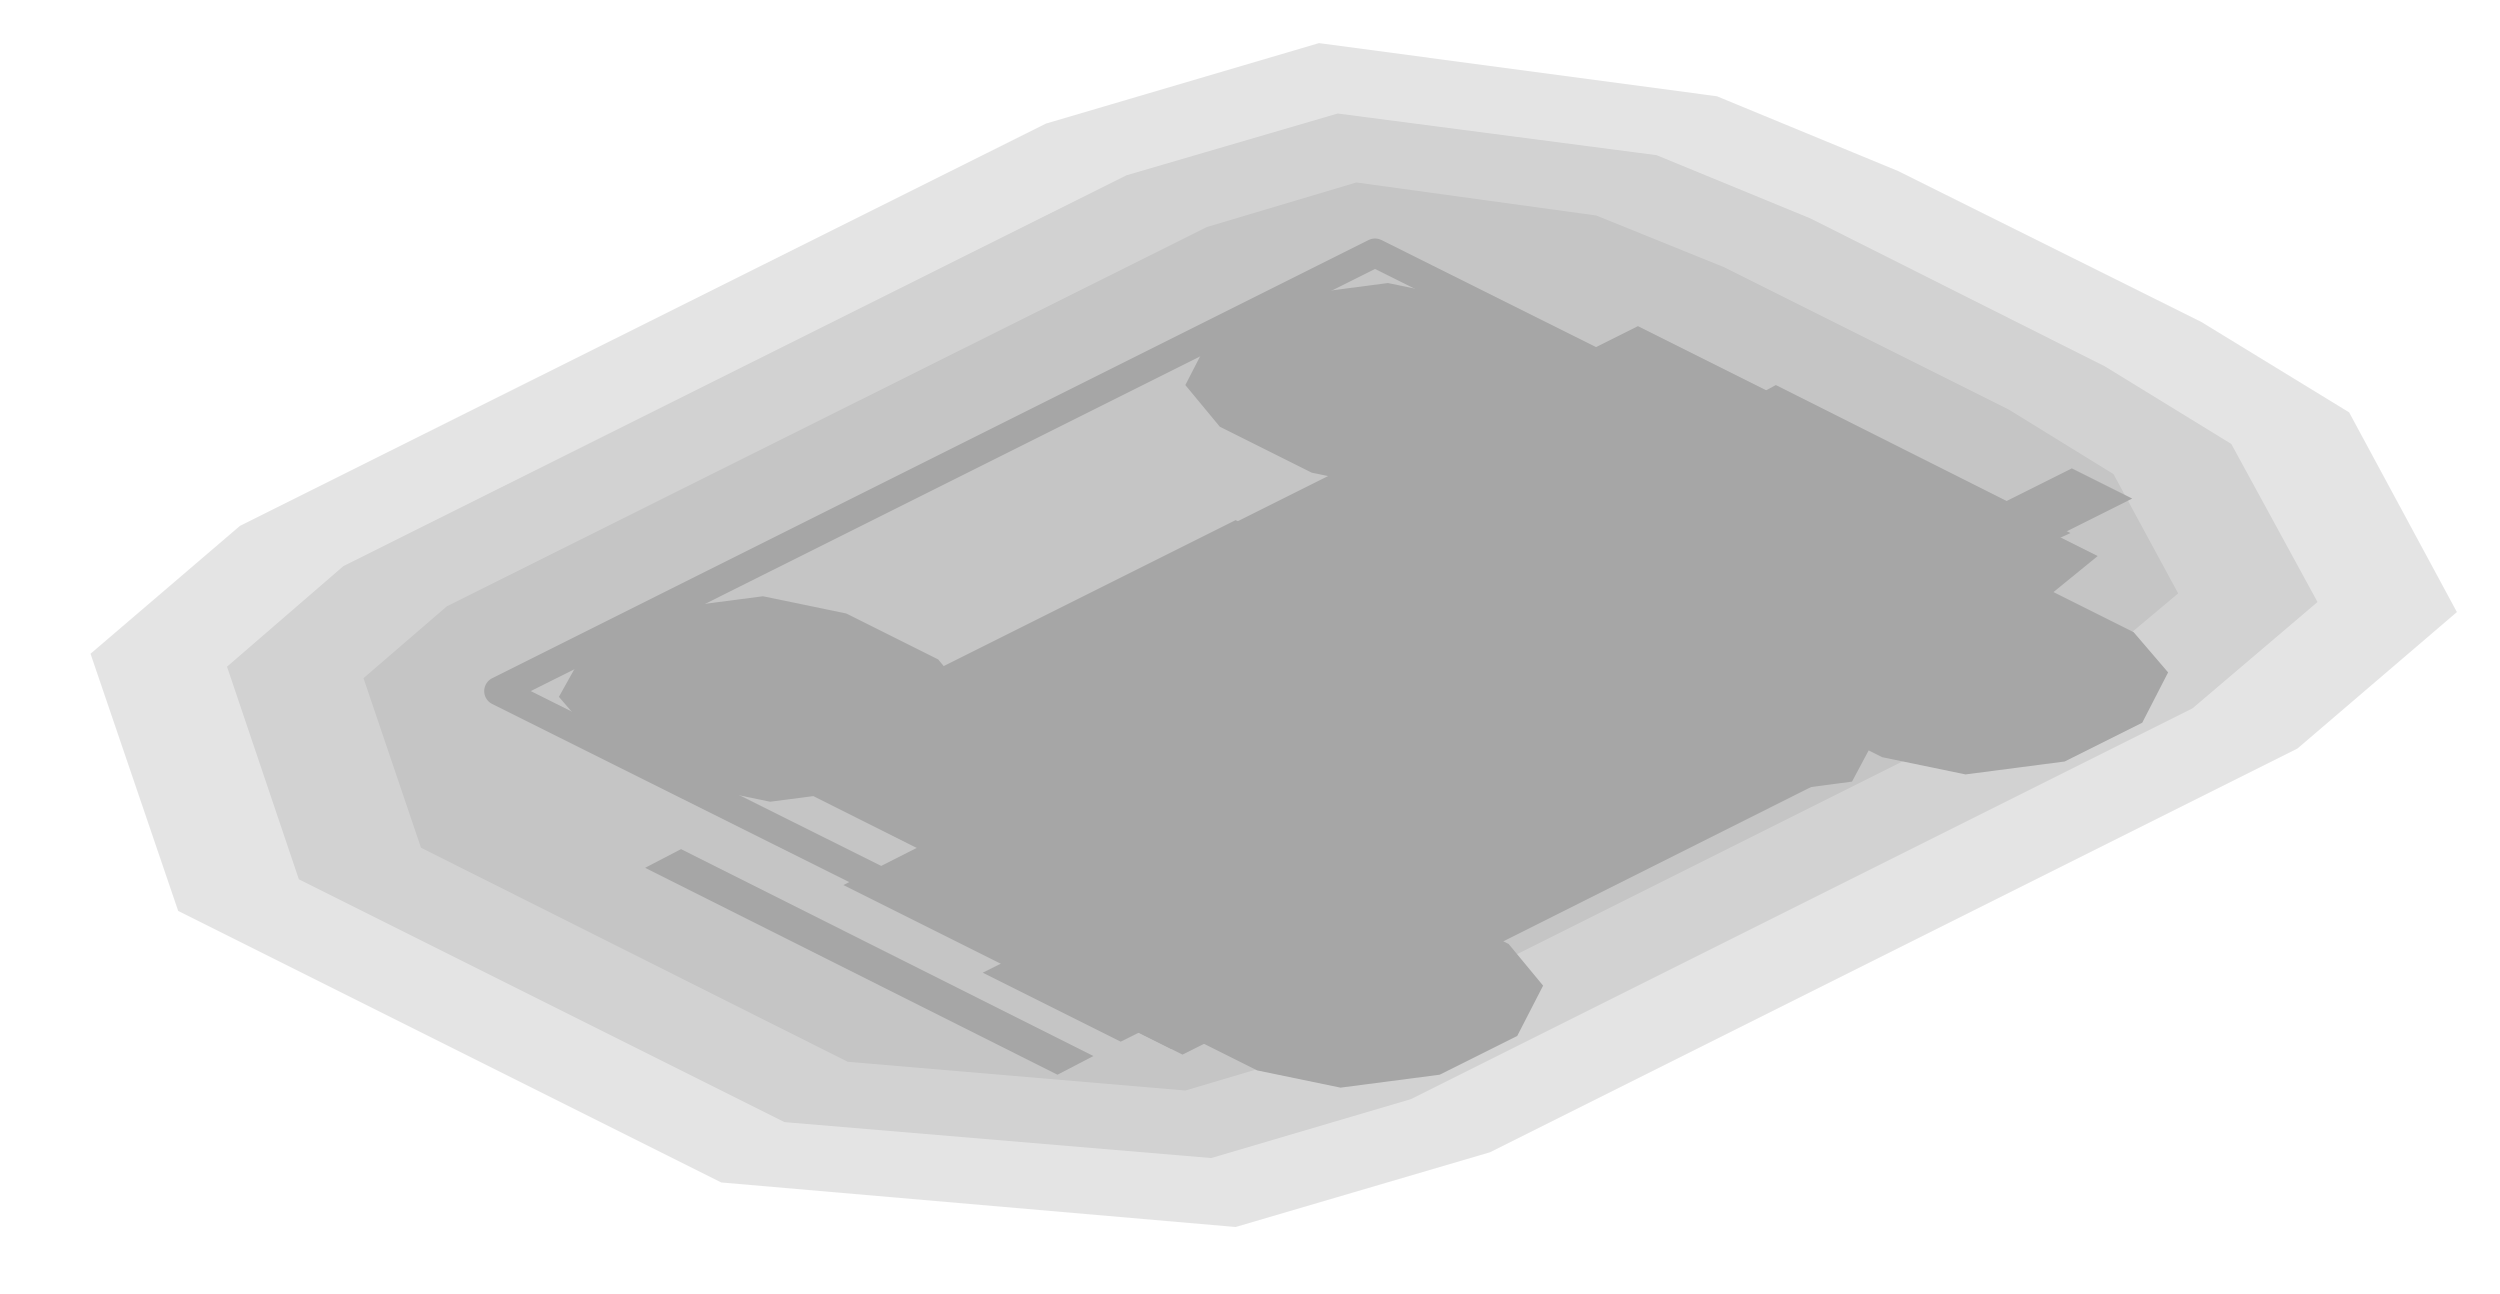
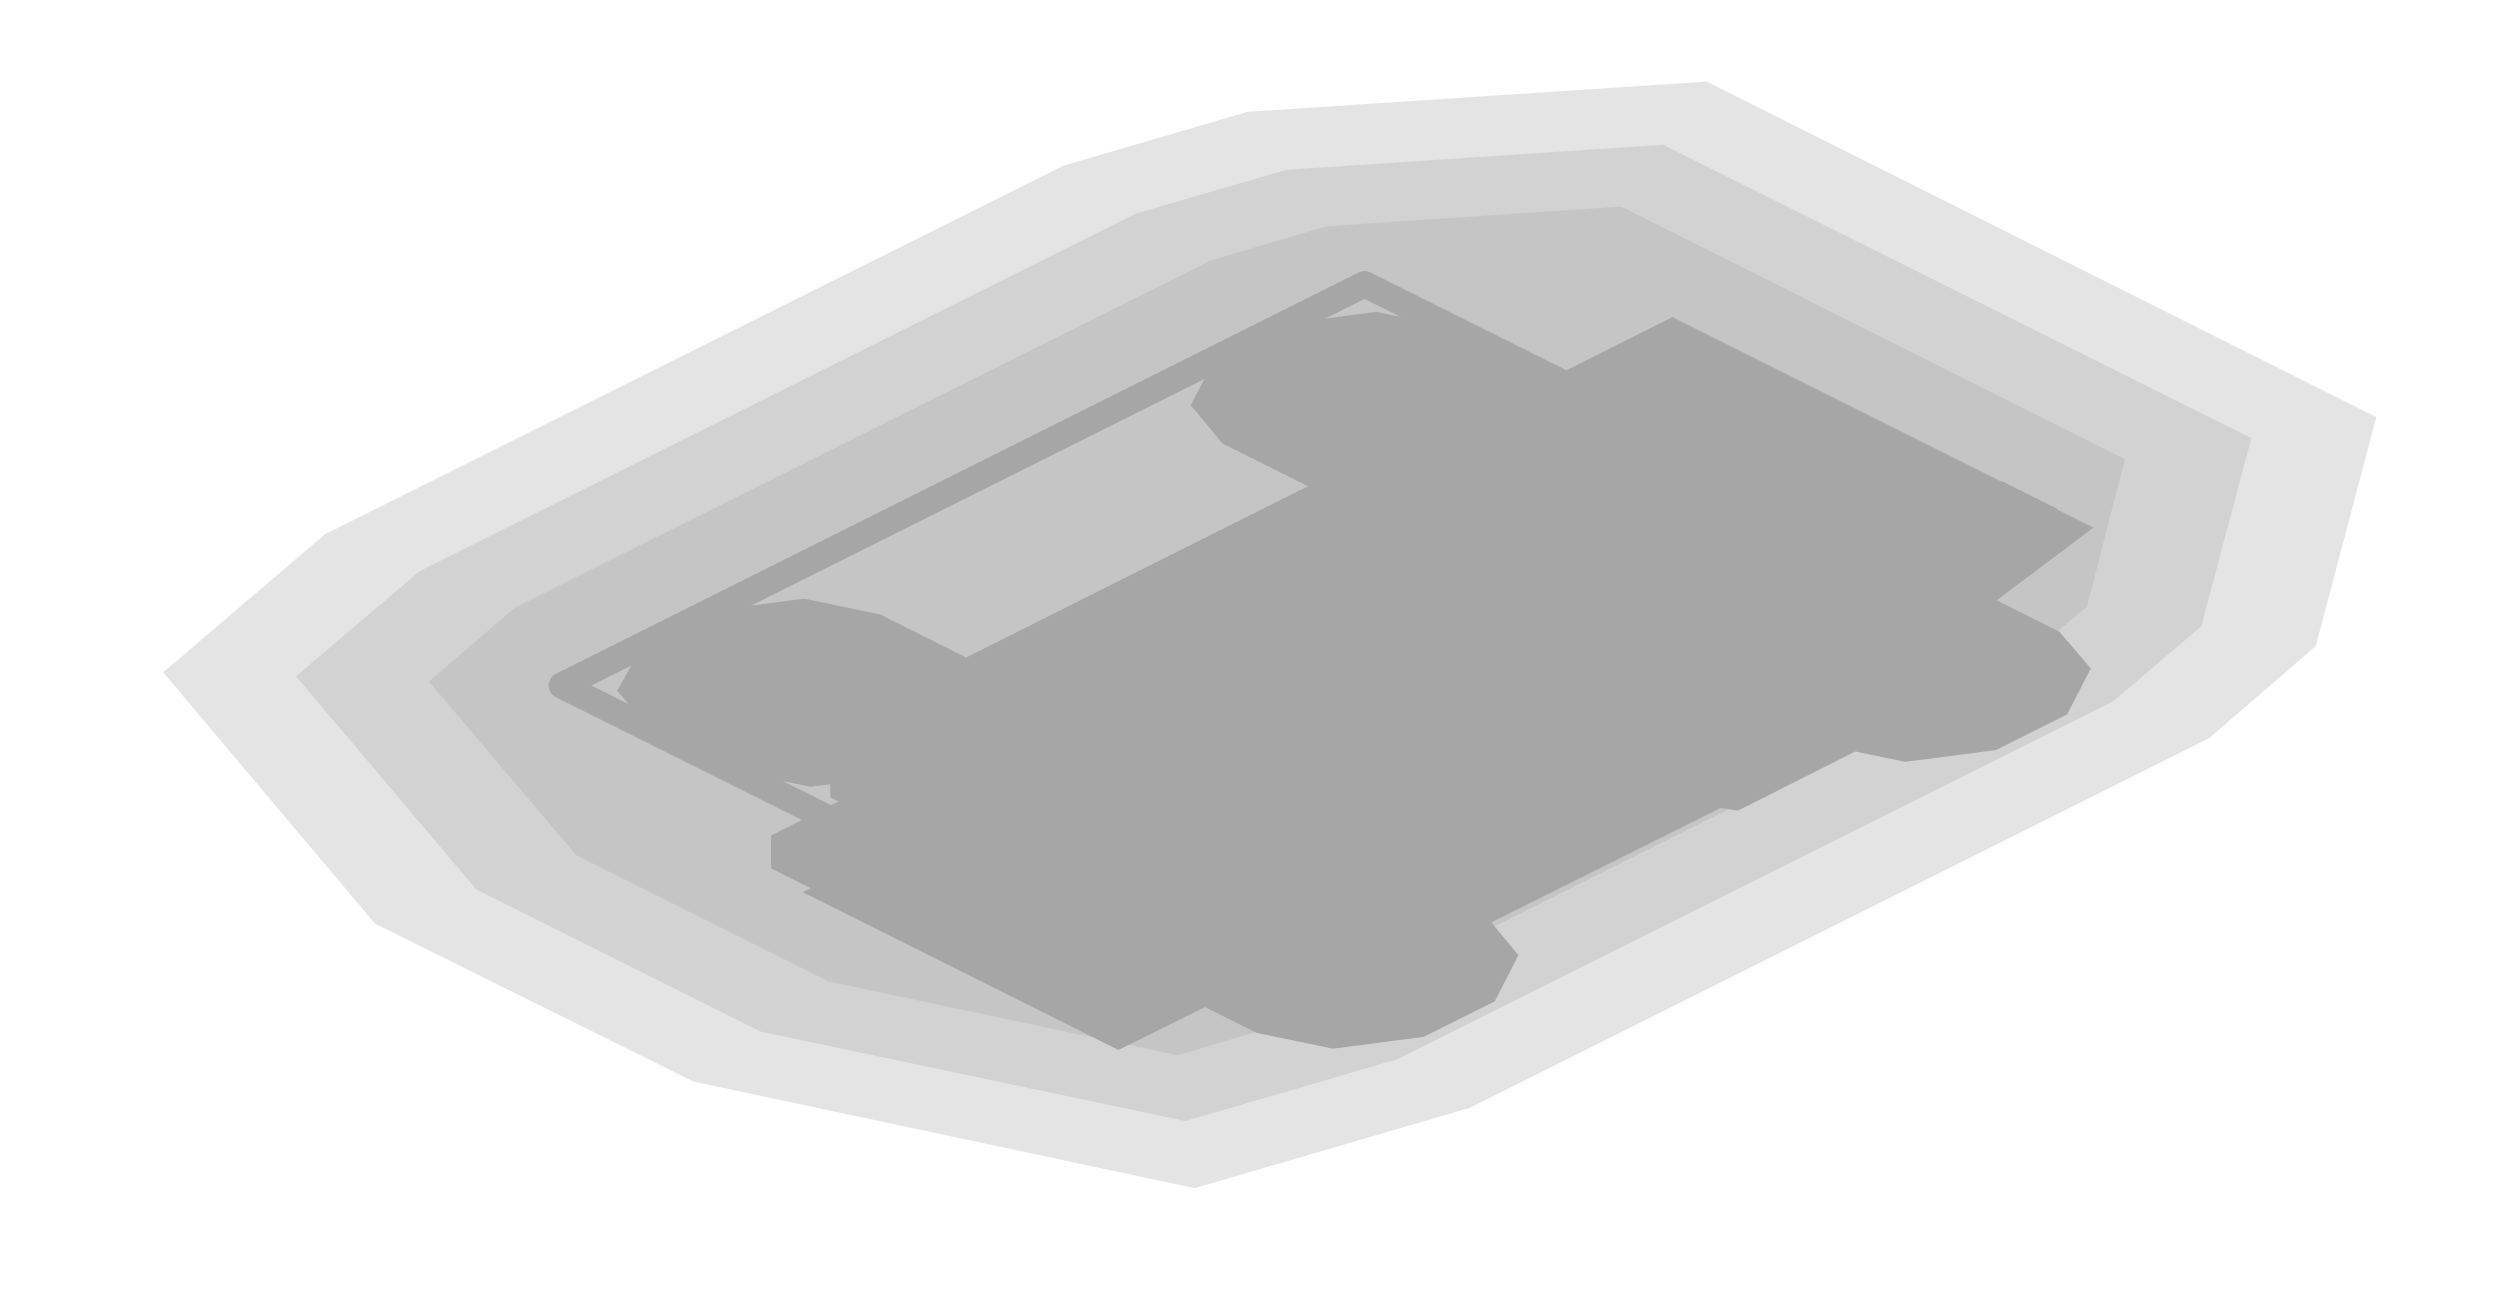
- <svg xmlns="http://www.w3.org/2000/svg" width="174" height="90" viewBox="0 0 174 90">
+ <svg xmlns="http://www.w3.org/2000/svg" width="190" height="98" viewBox="0 0 190 98">
  <g opacity="0.35">
-     <polygon points="163.5,28.7 171,42.6 159.9,52.1 103.7,80.2 86,85.4 50.2,82.3 12.4,63.4 6.3,45.5 16.7,36.6 72.8,8.6 91.8,3 119.5,6.7 132.1,11.9 153.2,22.4" fill="#000000" fill-opacity="0.3" />
-     <polygon points="155.3,30.9 161.3,41.9 152.6,49.3 98.2,76.5 84.3,80.6 54.6,78.1 20.8,61.2 15.8,46.4 23.9,39.4 78.4,12.2 93.1,7.9 115.3,10.8 126,15.2 146.5,25.5" fill="#000000" fill-opacity="0.3" />
-     <polygon points="147.1,33 151.6,41.3 145.4,46.5 92.6,72.9 82.5,75.9 59,73.9 29.3,59 25.3,47.2 31.1,42.2 84,15.8 94.4,12.7 111.1,15 120,18.6 139.8,28.5" fill="#000000" fill-opacity="0.3" />
-     <polygon points="95.7,17.6 141.8,40.6 80.8,71.1 34.7,48.1" fill="none" stroke="#000000" stroke-width="2" stroke-linejoin="round" />
-     <polygon points="89.7,20.6 96.6,19.7 102.4,20.9 108.8,24.1 111.2,27 109.4,30.5 104,33.2 97.1,34.1 91.3,32.9 84.9,29.7 82.5,26.8 84.3,23.3" fill="#000000" />
-     <polygon points="90.9,22.3 94.9,22.1 98.8,24 98.3,26 95.1,27.6 91.1,27.8 87.3,25.9 87.7,23.9" fill="#000000" />
-     <polygon points="129.4,40.4 136.3,39.5 142.1,40.8 148.5,44 150.9,46.8 149.1,50.3 143.7,53 136.8,53.9 131,52.7 124.6,49.5 122.1,46.6 124,43.2" fill="#000000" />
-     <polygon points="138.3,46 142.3,45.8 146.1,47.7 145.7,49.7 142.5,51.3 138.4,51.5 134.6,49.6 135.1,47.6" fill="#000000" />
-     <polygon points="46.2,42.4 53.1,41.5 58.9,42.7 65.3,45.9 67.7,48.8 65.9,52.2 60.5,54.9 53.6,55.8 47.8,54.6 41.4,51.4 38.9,48.5 40.8,45.1" fill="#000000" />
-     <polygon points="47.4,44.1 51.4,43.9 55.2,45.8 54.8,47.8 51.6,49.4 47.6,49.6 43.7,47.7 44.2,45.7" fill="#000000" />
-     <polygon points="85.9,62.2 92.8,61.3 98.6,62.5 105,65.7 107.4,68.6 105.6,72.1 100.2,74.8 93.3,75.7 87.5,74.5 81.1,71.3 78.6,68.4 80.5,64.9" fill="#000000" />
-     <polygon points="94.7,67.8 98.8,67.5 102.6,69.4 102.2,71.5 99,73.1 94.9,73.3 91.1,71.4 91.6,69.3" fill="#000000" />
-     <polygon points="104.7,27 133.8,41.5 82.6,67.1 53.5,52.6" fill="#000000" />
-     <polygon points="88.4,35.5 126.6,54.5 90.7,72.5 52.6,53.4" fill="#000000" />
-     <polygon points="114,22.7 146,38.7 126.6,54.5 88.4,35.5" fill="#000000" />
-     <polygon points="86,36.2 91.4,38.9 59.4,54.9 54,52.2" fill="#000000" />
-     <polygon points="118.7,52.5 124.1,55.2 92.1,71.2 86.7,68.5" fill="#000000" />
-     <polygon points="85.6,47.5 110.7,60 91.5,69.6 66.4,57.1" fill="#000000" />
-     <polygon points="78.5,53.5 93.6,51.5 104.7,57.1 105.3,60.2 102.4,65.5 91.8,66.9 85.5,66.7 74.4,61.1" fill="#000000" />
-     <polygon points="66.4,57.7 89.2,69.1 81.5,73 58.7,61.6" fill="#000000" />
-     <polygon points="123.6,26.8 144.1,37.1 142.8,37.7 122.3,27.5" fill="#000000" />
-     <polygon points="81.2,61.3 90.8,66.1 78,72.5 68.4,67.7" fill="#000000" />
-     <polygon points="81.4,70.4 84.9,72.1 82.3,73.4 78.9,71.7" fill="#000000" />
-     <polygon points="47.4,59.1 76.1,73.5 73.6,74.8 44.9,60.4" fill="#000000" />
-     <polygon points="102.2,41.1 115.3,39.3 126.7,45 123.2,51.6 110.1,53.4 98.7,47.7" fill="#000000" />
-     <polygon points="101.8,40.9 118,38.7 131.8,45.7 127.5,53.7 111.3,55.9 97.5,49" fill="#000000" />
-     <polygon points="106.8,43.4 118.9,41.8 132.1,48.4 128.9,54.4 116.8,56 103.6,49.4" fill="#000000" />
-     <polygon points="116.2,50 121,52.4 118.5,53.7 113.6,51.3" fill="#000000" />
-     <polygon points="144.2,32.6 148.4,34.7 126.6,45.6 122.4,43.5" fill="#000000" />
+     <polygon points="176,49.1 167.9,56.1 111.7,84.2 90.8,90.3 52.7,82.2 28.5,70.2 12.4,51.1 24.7,40.6 80.8,12.6 94.8,8.5 129.7,6.2 180.6,31.7" fill="#000000" fill-opacity="0.3" />
+     <polygon points="167.3,47.6 160.6,53.3 106.2,80.5 90.1,85.2 57.8,78.4 36.2,67.6 22.5,51.4 31.9,43.4 86.4,16.2 97.8,12.9 126.4,11 171.1,33.3" fill="#000000" fill-opacity="0.3" />
+     <polygon points="158.6,46.1 153.4,50.5 100.6,76.9 89.5,80.2 63,74.6 43.8,65 32.6,51.8 39.1,46.2 92,19.8 100.8,17.2 123.2,15.7 161.5,34.9" fill="#000000" fill-opacity="0.3" />
+     <polygon points="103.7,21.6 149.8,44.6 88.8,75.1 42.7,52.1" fill="none" stroke="#000000" stroke-width="2" stroke-linejoin="round" />
+     <polygon points="97.7,24.6 104.6,23.7 110.4,24.9 116.8,28.1 119.2,31 117.4,34.5 112,37.2 105.1,38.1 99.3,36.9 92.9,33.7 90.5,30.8 92.3,27.3" fill="#000000" />
+     <polygon points="98.9,26.3 102.9,26.1 106.8,28 106.3,30 103.1,31.6 99.1,31.8 95.3,29.9 95.7,27.9" fill="#000000" />
+     <polygon points="137.4,44.4 144.3,43.5 150.1,44.8 156.5,48 158.9,50.8 157.1,54.3 151.7,57 144.8,57.9 139,56.7 132.6,53.5 130.1,50.6 132,47.2" fill="#000000" />
+     <polygon points="146.3,50 150.3,49.8 154.1,51.7 153.7,53.7 150.5,55.3 146.4,55.5 142.6,53.6 143.1,51.6" fill="#000000" />
+     <polygon points="54.2,46.4 61.1,45.5 66.9,46.7 73.3,49.9 75.7,52.8 73.9,56.2 68.5,58.9 61.6,59.8 55.8,58.6 49.4,55.4 46.9,52.5 48.8,49.1" fill="#000000" />
+     <polygon points="55.4,48.1 59.4,47.9 63.2,49.8 62.8,51.8 59.6,53.4 55.6,53.6 51.7,51.7 52.2,49.7" fill="#000000" />
+     <polygon points="93.9,66.2 100.8,65.3 106.6,66.5 113,69.7 115.4,72.6 113.6,76.1 108.2,78.8 101.3,79.7 95.5,78.5 89.1,75.3 86.6,72.4 88.5,68.9" fill="#000000" />
+     <polygon points="102.7,71.8 106.8,71.5 110.6,73.4 110.2,75.5 107,77.1 102.9,77.3 99.1,75.4 99.6,73.3" fill="#000000" />
+     <polygon points="109.5,32.6 115.9,32.6 138.6,43.9 138.6,47.1 93.8,69.5 87.4,69.5 64.7,58.2 64.7,55" fill="#000000" />
+     <polygon points="93.8,40.7 100.2,40.7 132,56.6 132,59.8 129.4,61.1 123,61.1 91.3,45.2 91.3,42" fill="#000000" />
+     <polygon points="86.2,44.6 95.1,44.6 124.3,59.2 124.3,63.7 101.3,75.2 92.3,75.2 63.1,60.6 63.1,56.1" fill="#000000" />
+     <polygon points="127.1,24.1 159.1,40.1 134.6,58.5 96.4,39.5" fill="#000000" />
+     <polygon points="103.1,35.1 110.6,38.9 67,60.6 59.6,56.9" fill="#000000" />
+     <polygon points="135.8,51.5 143.2,55.2 99.7,76.9 92.2,73.2" fill="#000000" />
+     <polygon points="90.4,53.1 96.8,53.1 115.5,62.4 115.5,65.6 102.7,72 96.3,72 77.6,62.7 77.6,59.5" fill="#000000" />
+     <polygon points="93.5,55.5 108.6,57.5 112.7,65.1 113.3,67.1 105.5,70.9 101.6,70.7 86.5,68.6 82.4,61.1" fill="#000000" />
+     <polygon points="131.6,30.8 152.1,41.1 150.8,41.7 130.3,31.5" fill="#000000" />
+     <polygon points="66.3,59.6 71.4,59.6 94.2,71 94.2,73.6 86.6,77.4 81.4,77.4 58.6,66 58.6,63.5" fill="#000000" />
+     <polygon points="75,60.8 99.1,72.8 85,79.8 61,67.8" fill="#000000" />
+     <polygon points="76.1,62.6 97.2,73.1 85.6,78.9 64.5,68.3" fill="#000000" />
+     <polygon points="77,64.6 94.7,73.5 86.3,77.6 68.7,68.8" fill="#000000" />
+     <polygon points="115.5,41.8 131.7,44 133.4,44.9 137.8,53 126,58.9 109.8,56.7 108,55.8 103.7,47.7" fill="#000000" />
+     <polygon points="116.8,41.7 134.9,44.1 137,45.2 141.8,54.3 128.5,60.9 110.4,58.5 108.3,57.4 103.5,48.4" fill="#000000" />
+     <polygon points="119.6,44.2 134.8,46.3 139.1,48.4 143.2,56 132.1,61.6 116.9,59.5 112.6,57.4 108.5,49.8" fill="#000000" />
+     <polygon points="124.2,54 129,56.4 126.5,57.7 121.6,55.3" fill="#000000" />
+     <polygon points="152.2,36.6 156.4,38.7 134.6,49.6 130.4,47.5" fill="#000000" />
  </g>
</svg>
